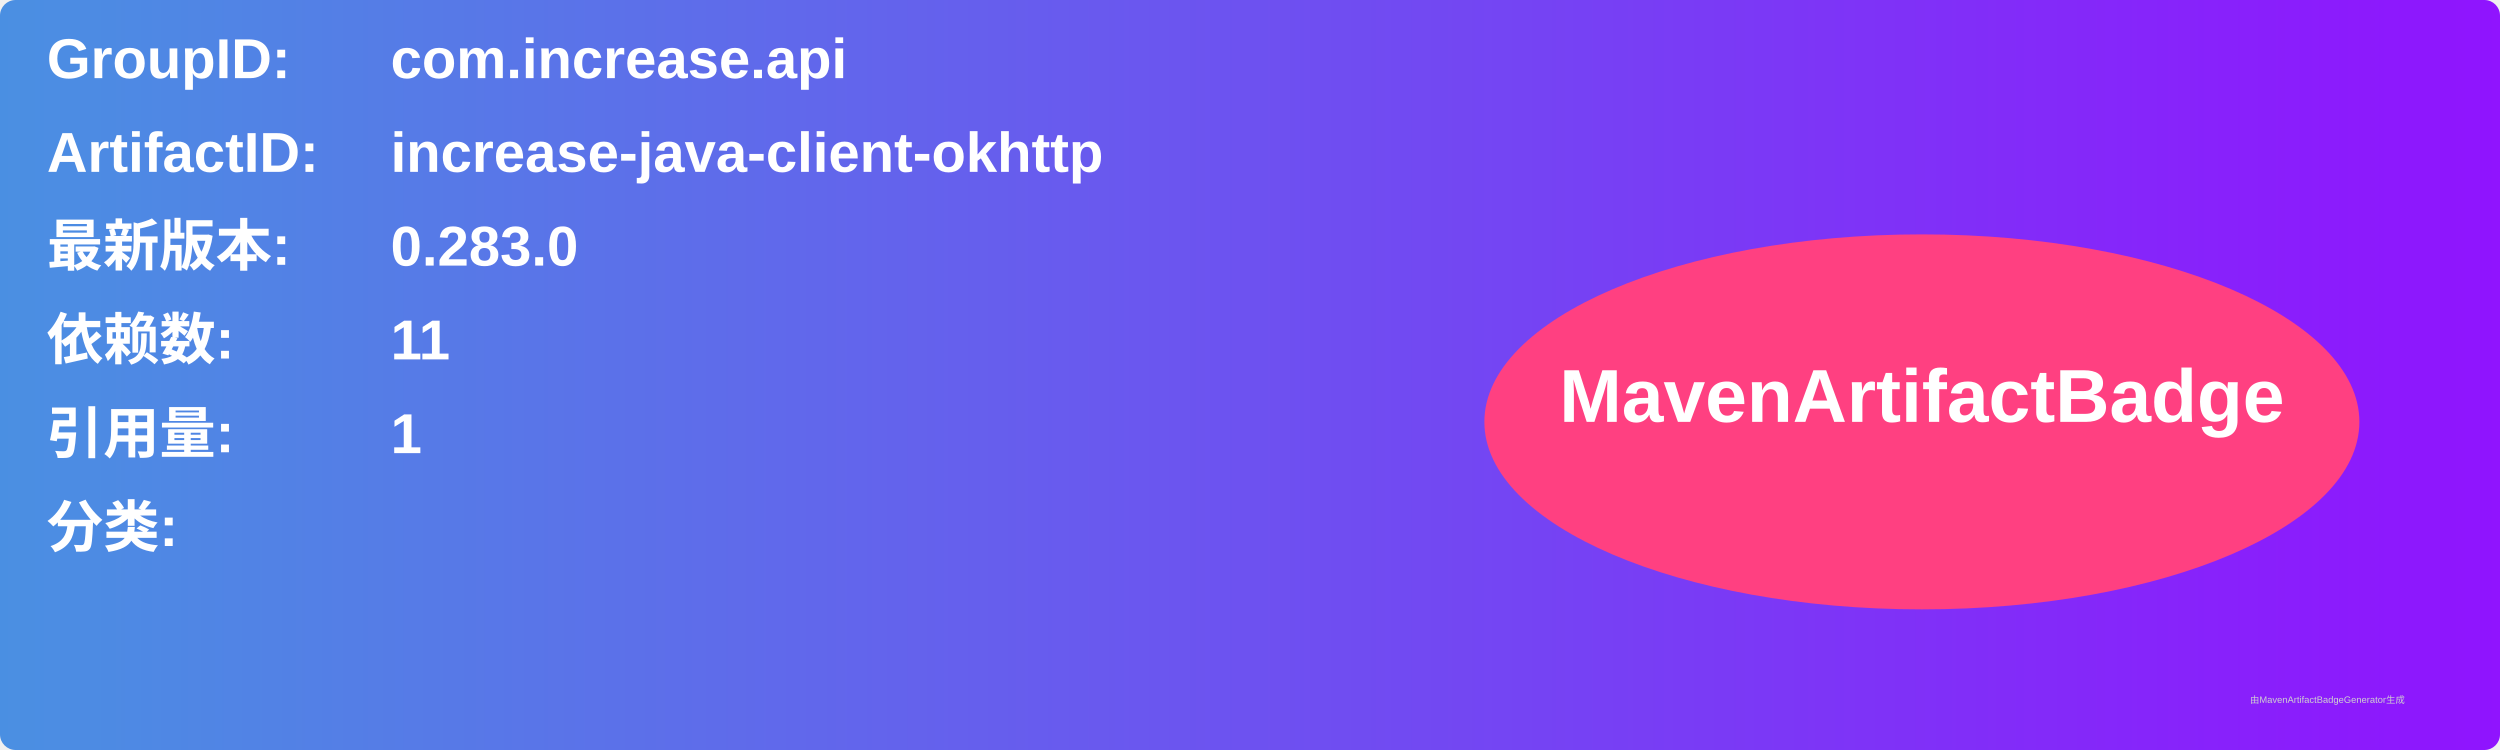
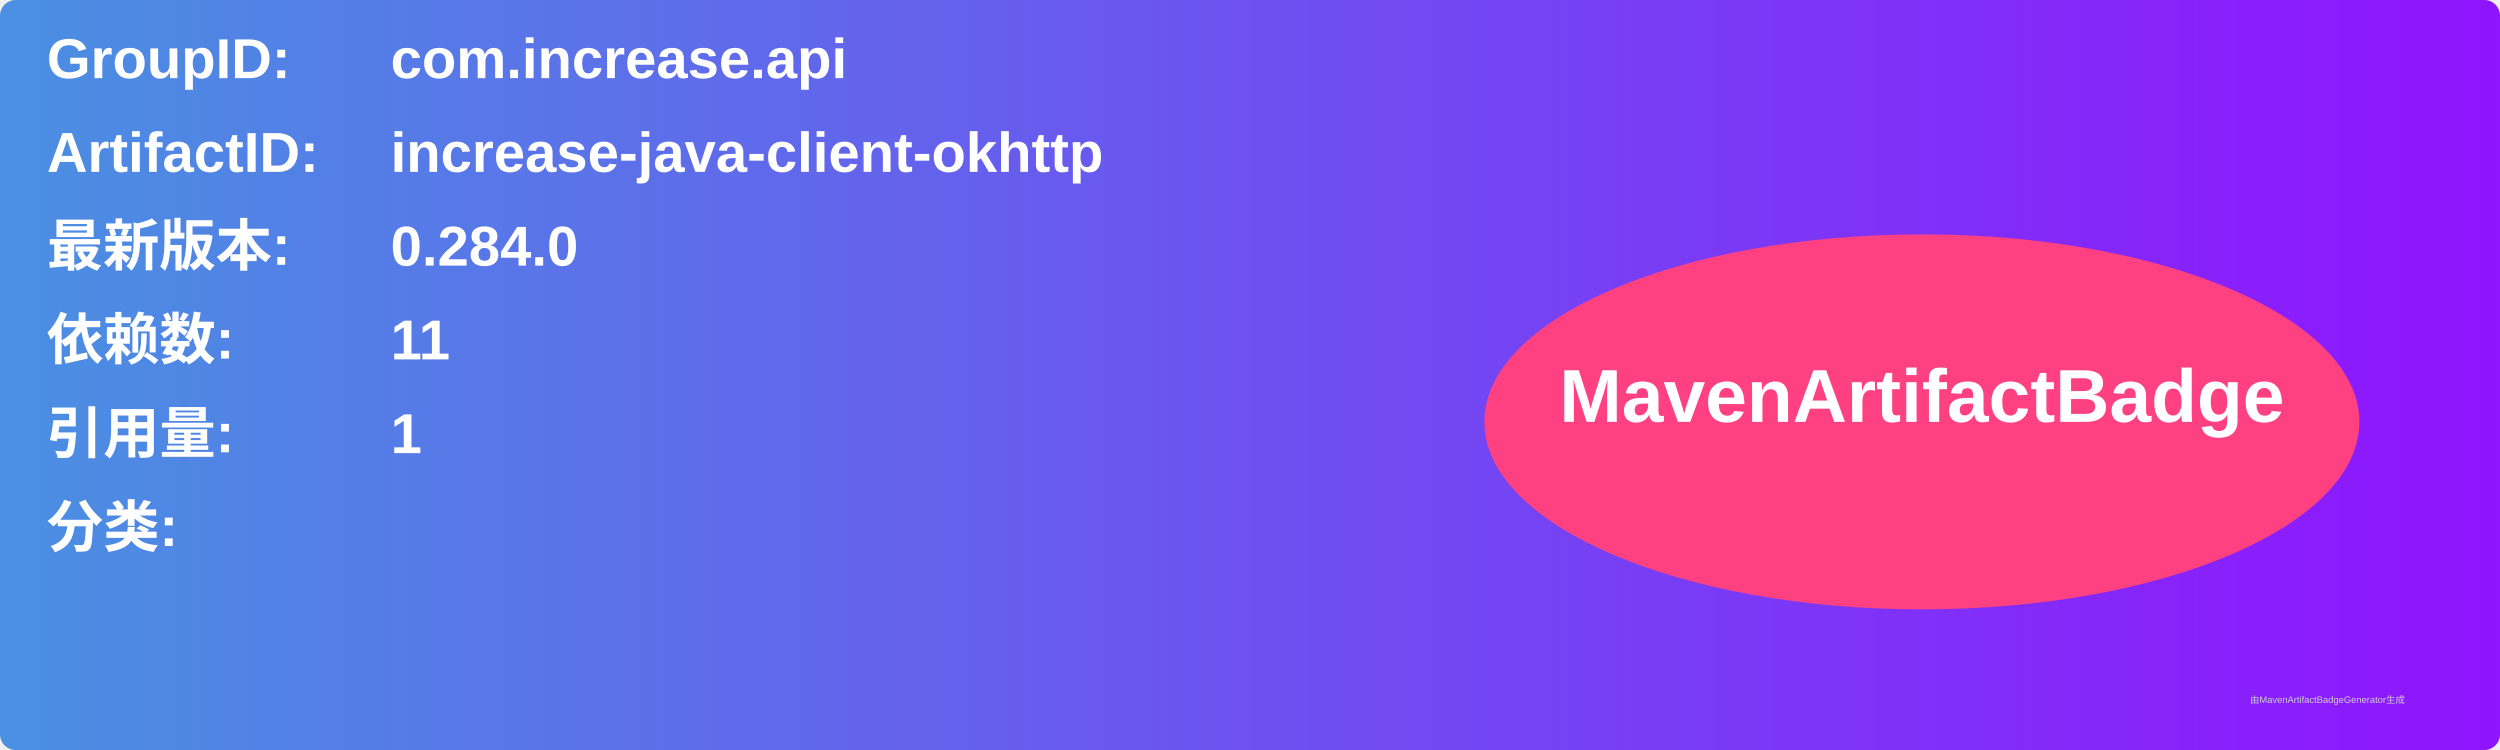
<svg xmlns="http://www.w3.org/2000/svg" width="800" height="240" viewBox="0 0 800 240">
  <linearGradient id="grad" x1="0%" y1="0%" x2="100%" y2="0%">
    <stop offset="0%" stop-color="#4a90e2" />
    <stop offset="100%" stop-color="#9013fe" />
  </linearGradient>
  <rect width="100%" height="100%" rx="5" ry="5" fill="url(#grad)" />
  <g transform="translate(15, 15)">
    <text x="0" y="10" font-family="Arial" font-size="18" fill="white" font-weight="bold" width="260">GroupID:</text>
    <text x="110" y="10" font-family="Arial" font-size="18" fill="white" font-weight="bold" width="460">com.increase.api</text>
    <text x="0" y="40" font-family="Arial" font-size="18" fill="white" font-weight="bold" width="260">ArtifactID:</text>
    <text x="110" y="40" font-family="Arial" font-size="18" fill="white" font-weight="bold" width="460">increase-java-client-okhttp</text>
    <text x="0" y="70" font-family="Arial" font-size="18" fill="white" font-weight="bold">最新版本:</text>
    <text x="110" y="70" font-family="Arial" font-size="18" fill="white" font-weight="bold">
-       <tspan font-weight="bold">0.283.0</tspan>
+       <tspan font-weight="bold">0.284.0</tspan>
    </text>
    <text x="0" y="100" font-family="Arial" font-size="18" fill="white" font-weight="bold">依赖数: </text>
    <text x="110" y="100" font-family="Arial" font-size="18" fill="white">
      <tspan font-weight="bold">11</tspan>
    </text>
    <text x="0" y="130" font-family="Arial" font-size="18" fill="white" font-weight="bold">引用量: </text>
    <text x="110" y="130" font-family="Arial" font-size="18" fill="white">
      <tspan font-weight="bold">1</tspan>
    </text>
    <text x="0" y="160" font-family="Arial" font-size="18" fill="white" font-weight="bold">分类:</text>
    <text x="10" y="190" font-family="Arial" font-size="10" fill="white">
      <tspan font-weight="bold" />
    </text>
    <ellipse cx="600" cy="120" rx="140" ry="60" fill="#ff4081" />
    <text x="600" y="120" text-anchor="middle" font-family="Arial" font-size="24" fill="white" font-weight="bold">MavenArtifactBadge</text>
  </g>
  <text x="720" y="225" font-family="Arial" font-size="3" fill="#d0d0d0">由MavenArtifactBadgeGenerator生成</text>
</svg>
